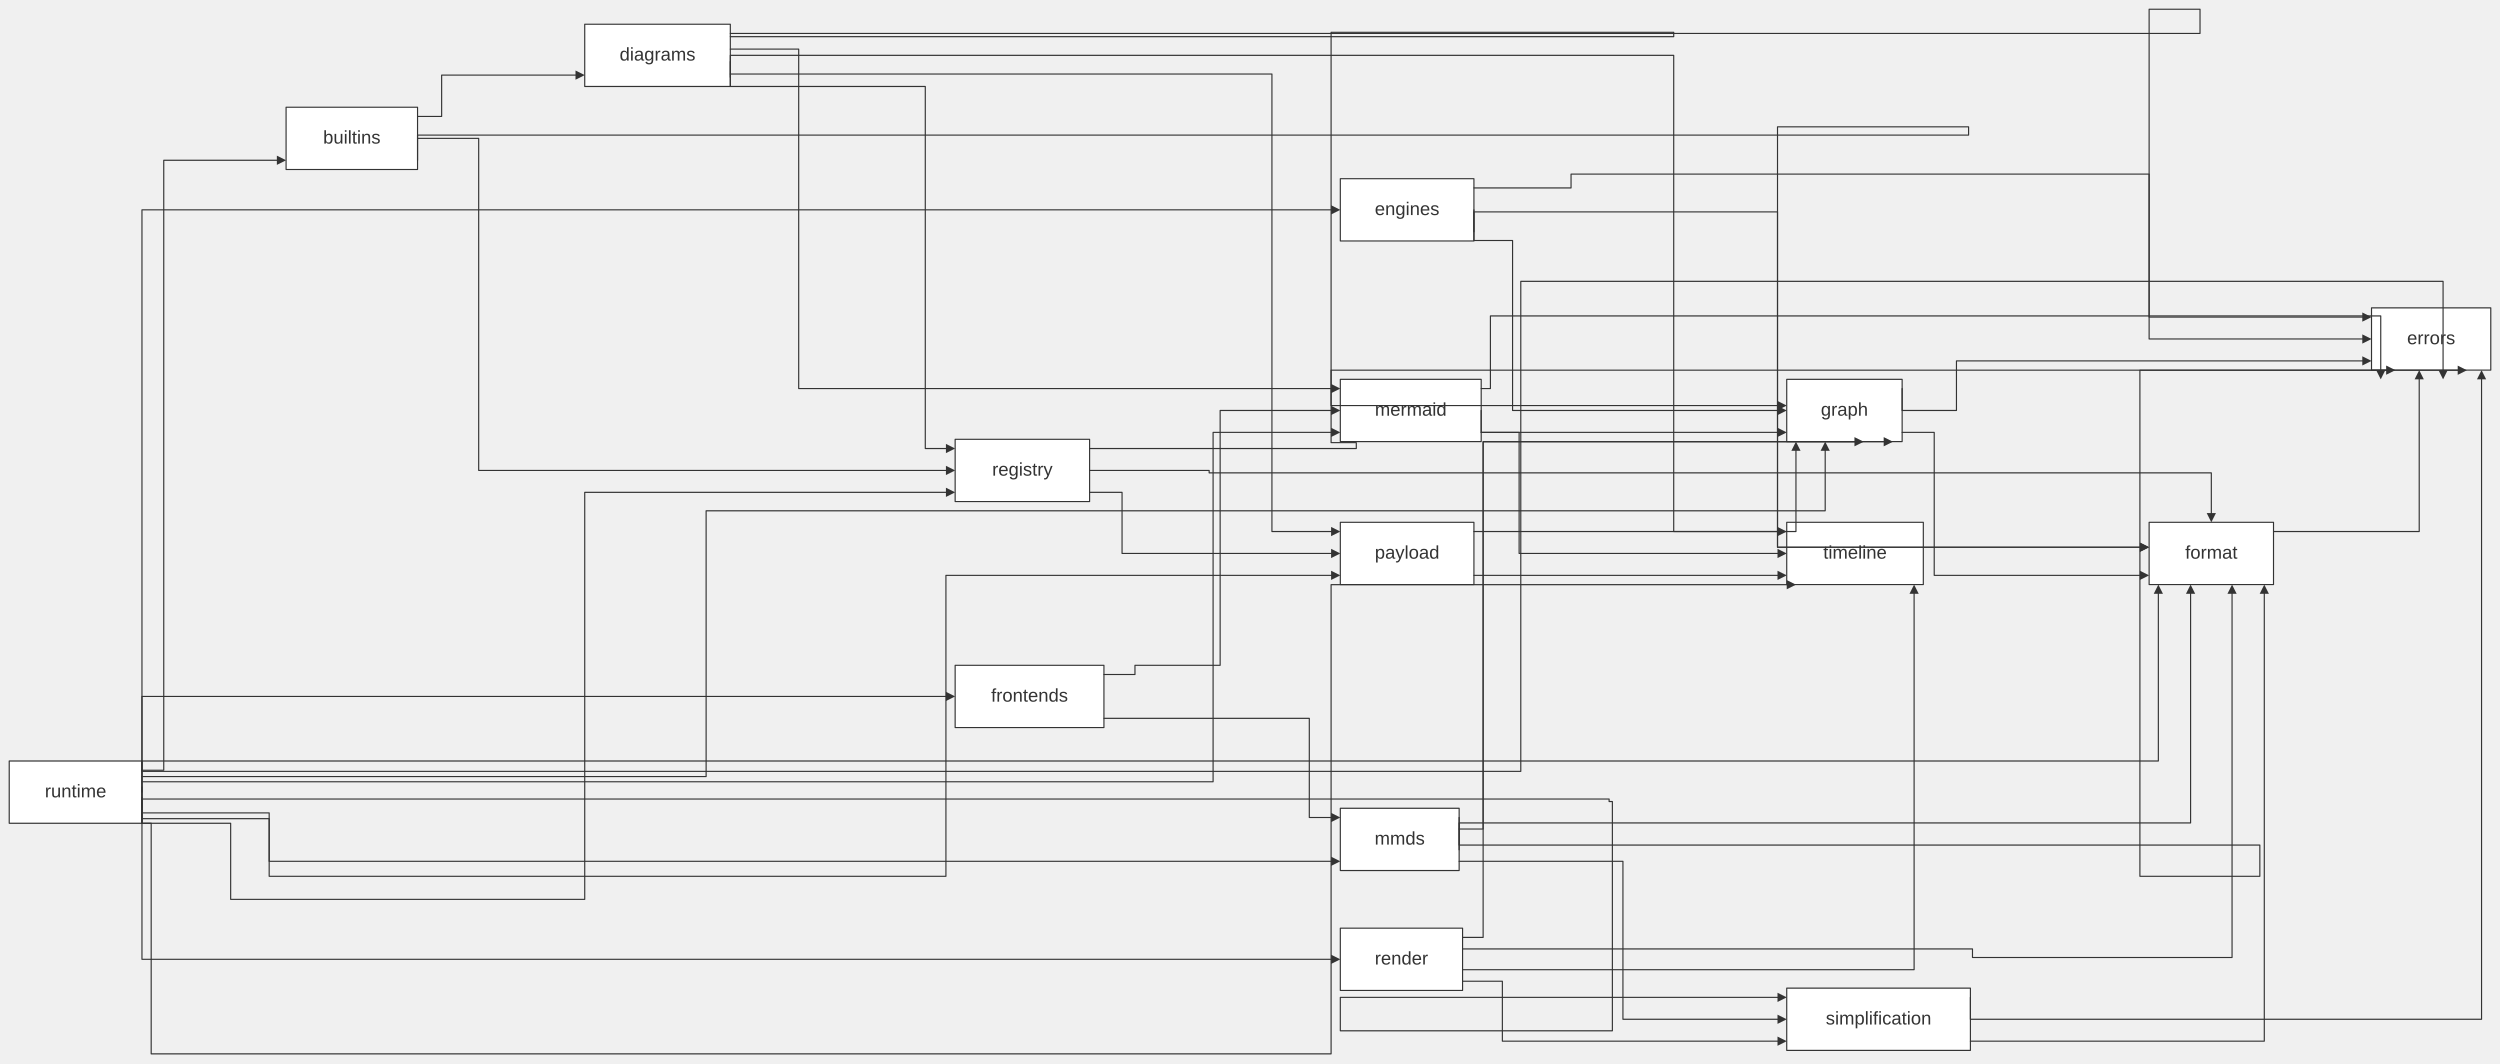
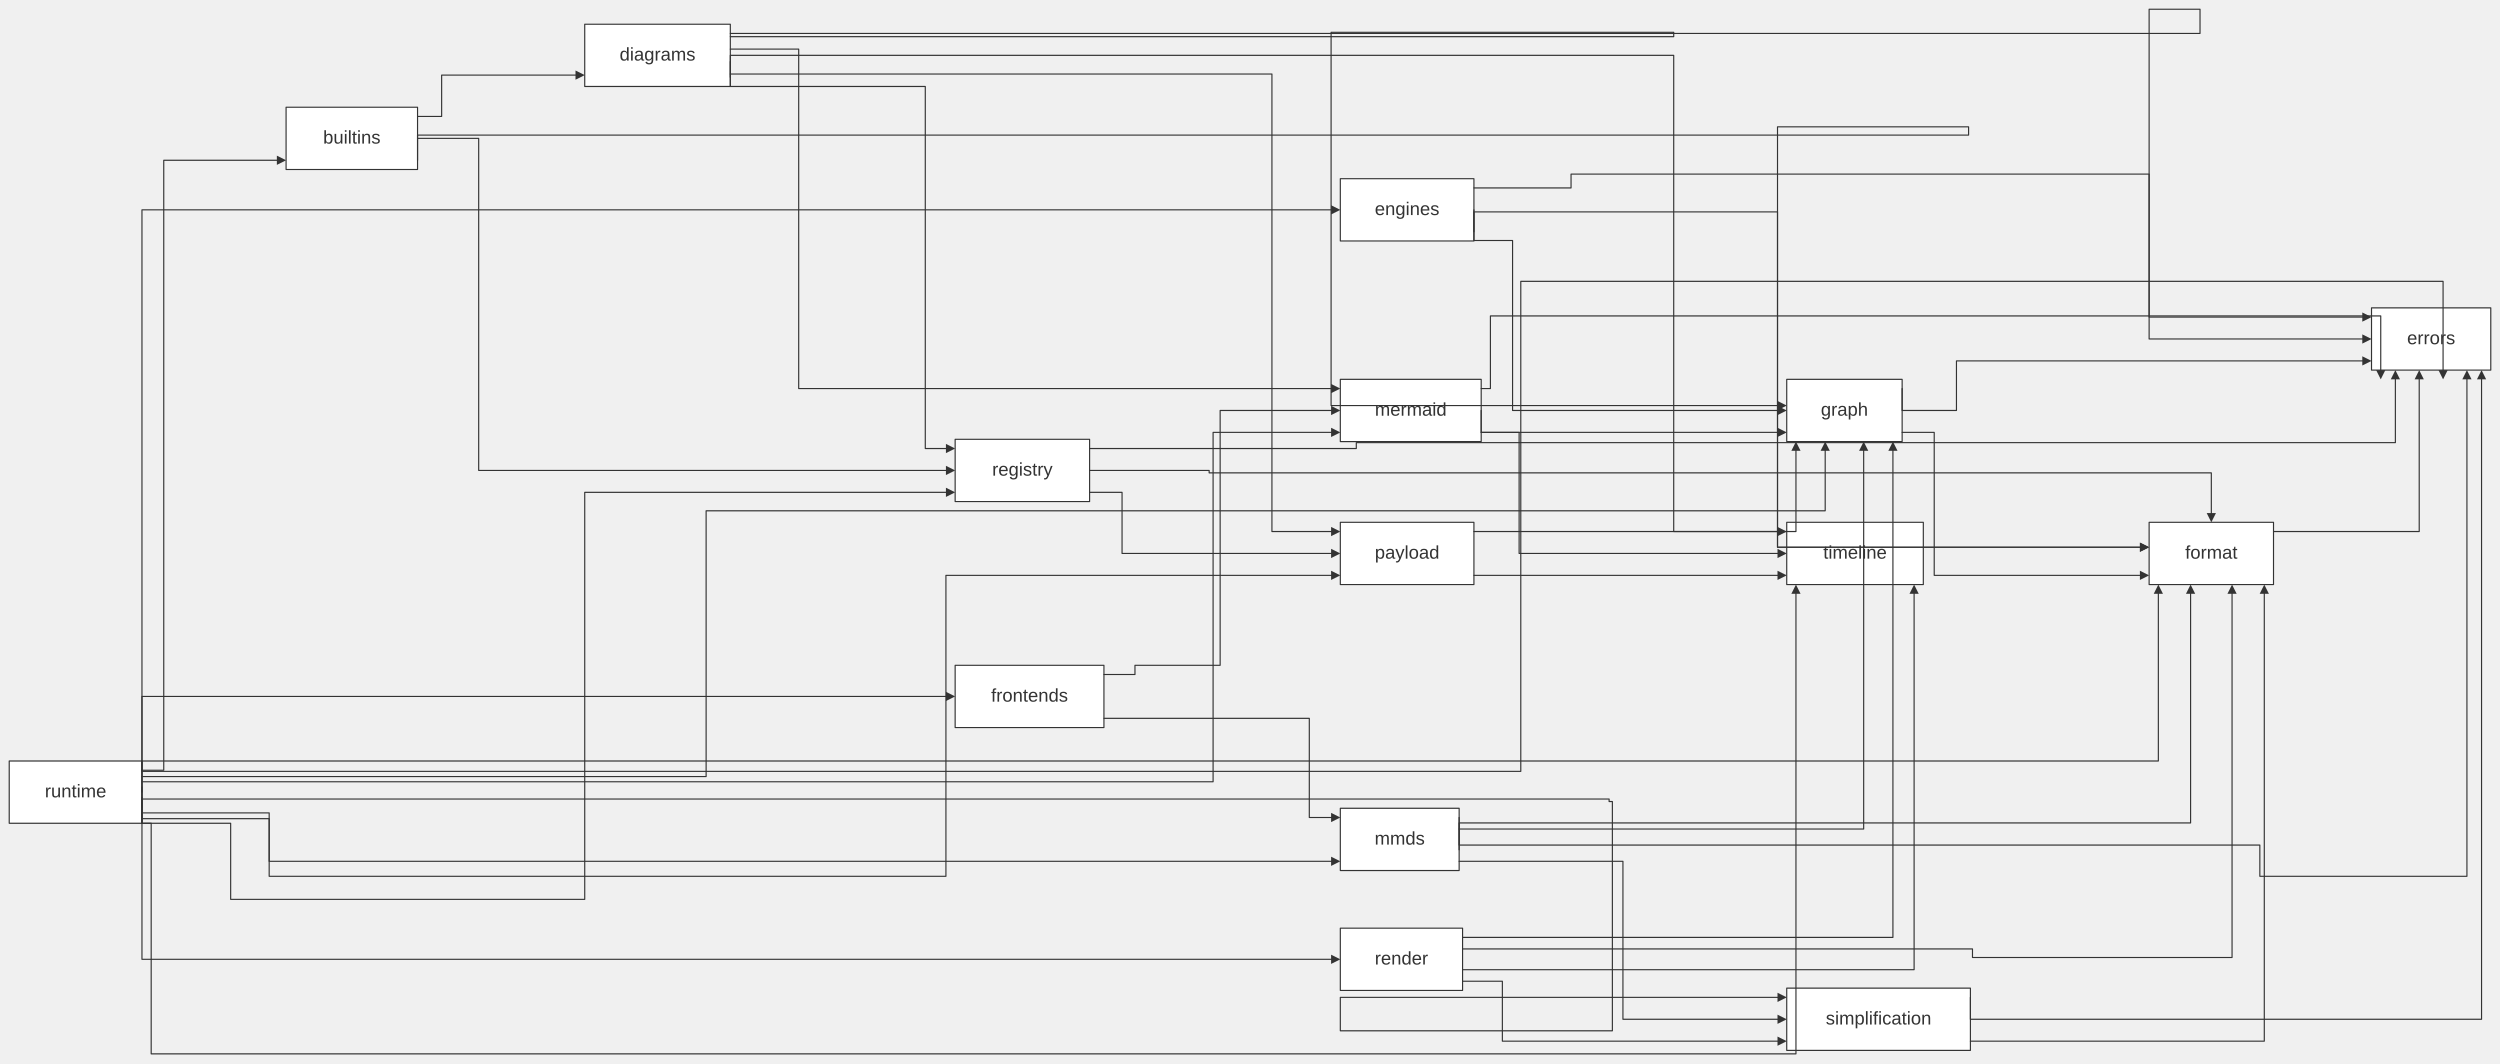
<svg xmlns="http://www.w3.org/2000/svg" width="100%" viewBox="0 0 2168.22 922.00" style="max-width: 2168.22px; background-color: transparent;" font-family="&quot;trebuchet ms&quot;, verdana, arial, sans-serif" font-size="16.00">
  <defs>
    <marker id="arrowhead" viewBox="0 0 10.00 10.00" refX="5.00" refY="5.00" markerWidth="8.00" markerHeight="8.00" orient="auto-start-reverse" markerUnits="userSpaceOnUse">
      <path d="M 0 0 L 10.00 5.00 L 0 10.00 z" fill="#333" />
    </marker>
    <marker id="crosshead" viewBox="0 0 11.00 11.00" refX="12.00" refY="5.20" markerWidth="11.00" markerHeight="11.00" orient="auto-start-reverse" markerUnits="userSpaceOnUse">
      <path d="M 1,1 l 9,9 M 10,1 l -9,9" stroke="#333" stroke-width="2" />
    </marker>
    <marker id="circlehead" viewBox="0 0 10.00 10.00" refX="11.00" refY="5.00" markerWidth="11.00" markerHeight="11.00" orient="auto-start-reverse" markerUnits="userSpaceOnUse">
      <circle cx="5" cy="5" r="5" stroke="#333" stroke-width="1" fill="#333" />
    </marker>
    <marker id="open-arrowhead" viewBox="0 0 10.00 10.00" refX="5.00" refY="5.00" markerWidth="8.00" markerHeight="8.00" orient="auto-start-reverse" markerUnits="userSpaceOnUse">
      <polygon points="0,0 10.00,5.00 0,10.00" fill="white" stroke="#333" stroke-width="1" />
    </marker>
    <marker id="diamondhead" viewBox="0 0 12.00 12.00" refX="6.00" refY="6.00" markerWidth="12.00" markerHeight="12.00" orient="auto-start-reverse" markerUnits="userSpaceOnUse">
      <polygon points="0,6.00 6.00,0 12.00,6.00 6.00,12.00" fill="#333" />
    </marker>
    <marker id="open-diamondhead" viewBox="0 0 12.00 12.00" refX="6.00" refY="6.00" markerWidth="12.00" markerHeight="12.00" orient="auto-start-reverse" markerUnits="userSpaceOnUse">
      <polygon points="0,6.00 6.00,0 12.00,6.00 6.00,12.00" fill="white" stroke="#333" stroke-width="1" />
    </marker>
  </defs>
  <g transform="translate(0.00,13.00)">
    <g class="nodes">
      <rect x="248.12" y="80.00" width="114.01" height="54.00" fill="white" stroke="#333" stroke-width="1.00" stroke-linejoin="round" />
      <text x="305.13" y="107.00" text-anchor="middle" dominant-baseline="middle" fill="#333">builtins</text>
      <rect x="507.13" y="8.00" width="126.26" height="54.00" fill="white" stroke="#333" stroke-width="1.00" stroke-linejoin="round" />
      <text x="570.26" y="35.00" text-anchor="middle" dominant-baseline="middle" fill="#333">diagrams</text>
      <rect x="1162.44" y="142.00" width="115.87" height="54.00" fill="white" stroke="#333" stroke-width="1.00" stroke-linejoin="round" />
      <text x="1220.37" y="169.00" text-anchor="middle" dominant-baseline="middle" fill="#333">engines</text>
      <rect x="2056.79" y="254.00" width="103.43" height="54.00" fill="white" stroke="#333" stroke-width="1.00" stroke-linejoin="round" />
      <text x="2108.51" y="281.00" text-anchor="middle" dominant-baseline="middle" fill="#333">errors</text>
      <rect x="1863.91" y="440.00" width="107.88" height="54.00" fill="white" stroke="#333" stroke-width="1.00" stroke-linejoin="round" />
      <text x="1917.85" y="467.00" text-anchor="middle" dominant-baseline="middle" fill="#333">format</text>
      <rect x="828.39" y="564.00" width="129.04" height="54.00" fill="white" stroke="#333" stroke-width="1.00" stroke-linejoin="round" />
      <text x="892.91" y="591.00" text-anchor="middle" dominant-baseline="middle" fill="#333">frontends</text>
      <rect x="1549.61" y="316.00" width="100.09" height="54.00" fill="white" stroke="#333" stroke-width="1.00" stroke-linejoin="round" />
      <text x="1599.66" y="343.00" text-anchor="middle" dominant-baseline="middle" fill="#333">graph</text>
      <rect x="1162.44" y="316.00" width="122.18" height="54.00" fill="white" stroke="#333" stroke-width="1.00" stroke-linejoin="round" />
      <text x="1223.52" y="343.00" text-anchor="middle" dominant-baseline="middle" fill="#333">mermaid</text>
      <rect x="1162.44" y="688.00" width="103.06" height="54.00" fill="white" stroke="#333" stroke-width="1.00" stroke-linejoin="round" />
      <text x="1213.96" y="715.00" text-anchor="middle" dominant-baseline="middle" fill="#333">mmds</text>
      <rect x="1162.44" y="440.00" width="115.87" height="54.00" fill="white" stroke="#333" stroke-width="1.00" stroke-linejoin="round" />
      <text x="1220.37" y="467.00" text-anchor="middle" dominant-baseline="middle" fill="#333">payload</text>
      <rect x="828.39" y="368.00" width="116.61" height="54.00" fill="white" stroke="#333" stroke-width="1.00" stroke-linejoin="round" />
      <text x="886.70" y="395.00" text-anchor="middle" dominant-baseline="middle" fill="#333">registry</text>
      <rect x="1162.44" y="792.00" width="106.03" height="54.00" fill="white" stroke="#333" stroke-width="1.00" stroke-linejoin="round" />
      <text x="1215.45" y="819.00" text-anchor="middle" dominant-baseline="middle" fill="#333">render</text>
      <rect x="8.00" y="647.00" width="115.12" height="54.00" fill="white" stroke="#333" stroke-width="1.00" stroke-linejoin="round" />
      <text x="65.56" y="674.00" text-anchor="middle" dominant-baseline="middle" fill="#333">runtime</text>
      <rect x="1549.61" y="844.00" width="159.30" height="54.00" fill="white" stroke="#333" stroke-width="1.00" stroke-linejoin="round" />
      <text x="1629.26" y="871.00" text-anchor="middle" dominant-baseline="middle" fill="#333">simplification</text>
      <rect x="1549.61" y="440.00" width="118.46" height="54.00" fill="white" stroke="#333" stroke-width="1.00" stroke-linejoin="round" />
      <text x="1608.84" y="467.00" text-anchor="middle" dominant-baseline="middle" fill="#333">timeline</text>
    </g>
    <g class="edgePaths">
      <path d="M362.13,88.00 L383.03,88.00 L383.03,52.14 L503.13,52.14" stroke="#333" stroke-width="1.00" fill="none" stroke-linecap="round" stroke-linejoin="round" marker-end="url(#arrowhead)" />
      <path d="M362.13,126.00 L362.13,104.18 L1707.33,104.18 L1707.33,97.00 L1541.61,97.00 L1541.61,448.00 L1541.61,461.61 L1859.92,461.61" stroke="#333" stroke-width="1.00" fill="none" stroke-linecap="round" stroke-linejoin="round" marker-end="url(#arrowhead)" />
      <path d="M362.13,107.00 L415.16,107.00 L415.16,115.47 L415.16,395.00 L824.39,395.00" stroke="#333" stroke-width="1.00" fill="none" stroke-linecap="round" stroke-linejoin="round" marker-end="url(#arrowhead)" />
      <path d="M633.39,16.00 L1908.05,16.00 L1908.05,-5.00 L1863.91,-5.00 L1863.91,262.00 L2052.79,262.00" stroke="#333" stroke-width="1.00" fill="none" stroke-linecap="round" stroke-linejoin="round" marker-end="url(#arrowhead)" />
      <path d="M633.39,18.80 L1451.59,18.80 L1451.59,15.00 L1154.44,15.00 L1154.44,324.00 L1154.44,338.75 L1545.62,338.75" stroke="#333" stroke-width="1.00" fill="none" stroke-linecap="round" stroke-linejoin="round" marker-end="url(#arrowhead)" />
      <path d="M633.39,29.60 L692.70,29.60 L692.70,39.89 L692.70,324.00 L1158.44,324.00" stroke="#333" stroke-width="1.00" fill="none" stroke-linecap="round" stroke-linejoin="round" marker-end="url(#arrowhead)" />
      <path d="M633.39,51.20 L1103.13,51.20 L1103.13,448.00 L1158.44,448.00" stroke="#333" stroke-width="1.00" fill="none" stroke-linecap="round" stroke-linejoin="round" marker-end="url(#arrowhead)" />
      <path d="M633.39,40.40 L633.39,62.00 L802.49,62.00 L802.49,376.00 L824.39,376.00" stroke="#333" stroke-width="1.00" fill="none" stroke-linecap="round" stroke-linejoin="round" marker-end="url(#arrowhead)" />
      <path d="M633.39,54.00 L633.39,35.00 L1451.59,35.00 L1451.59,448.00 L1545.61,448.00" stroke="#333" stroke-width="1.00" fill="none" stroke-linecap="round" stroke-linejoin="round" marker-end="url(#arrowhead)" />
      <path d="M1278.30,150.00 L1362.55,150.00 L1362.55,138.00 L1863.91,138.00 L1863.91,281.00 L2052.79,281.00" stroke="#333" stroke-width="1.00" fill="none" stroke-linecap="round" stroke-linejoin="round" marker-end="url(#arrowhead)" />
      <path d="M1278.30,188.00 L1278.30,170.76 L1541.61,170.76 L1541.61,432.00 L1541.61,461.61 L1859.92,461.61" stroke="#333" stroke-width="1.00" fill="none" stroke-linecap="round" stroke-linejoin="round" marker-end="url(#arrowhead)" />
      <path d="M1278.30,169.00 L1278.30,195.58 L1311.83,195.58 L1311.83,343.00 L1545.61,343.00" stroke="#333" stroke-width="1.00" fill="none" stroke-linecap="round" stroke-linejoin="round" marker-end="url(#arrowhead)" />
      <path d="M1971.79,448.00 L2098.16,448.00 L2098.16,312.00" stroke="#333" stroke-width="1.00" fill="none" stroke-linecap="round" stroke-linejoin="round" marker-end="url(#arrowhead)" />
      <path d="M957.44,572.00 L984.34,572.00 L984.34,564.00 L1058.22,564.00 L1058.22,343.00 L1158.44,343.00" stroke="#333" stroke-width="1.00" fill="none" stroke-linecap="round" stroke-linejoin="round" marker-end="url(#arrowhead)" />
      <path d="M957.44,610.00 L1135.54,610.00 L1135.54,696.00 L1158.44,696.00" stroke="#333" stroke-width="1.00" fill="none" stroke-linecap="round" stroke-linejoin="round" marker-end="url(#arrowhead)" />
      <path d="M1649.70,324.00 L1649.70,343.00 L1696.81,343.00 L1696.81,300.00 L2052.79,300.00" stroke="#333" stroke-width="1.00" fill="none" stroke-linecap="round" stroke-linejoin="round" marker-end="url(#arrowhead)" />
      <path d="M1649.70,362.00 L1677.52,362.00 L1677.52,362.50 L1677.52,486.00 L1859.91,486.00" stroke="#333" stroke-width="1.00" fill="none" stroke-linecap="round" stroke-linejoin="round" marker-end="url(#arrowhead)" />
      <path d="M1284.61,324.00 L1292.61,324.00 L1292.61,261.00 L1863.91,261.00 L2064.79,261.00 L2064.79,312.00" stroke="#333" stroke-width="1.00" fill="none" stroke-linecap="round" stroke-linejoin="round" marker-end="url(#arrowhead)" />
      <path d="M1284.61,343.00 L1284.61,362.00 L1545.61,362.00" stroke="#333" stroke-width="1.00" fill="none" stroke-linecap="round" stroke-linejoin="round" marker-end="url(#arrowhead)" />
      <path d="M1284.61,362.00 L1317.51,362.00 L1317.51,362.66 L1317.51,467.00 L1545.61,467.00" stroke="#333" stroke-width="1.00" fill="none" stroke-linecap="round" stroke-linejoin="round" marker-end="url(#arrowhead)" />
-       <path d="M1265.49,696.00 L1265.49,719.91 L1959.93,719.91 L1959.93,747.00 L1855.91,747.00 L1855.91,321.00 L1855.91,308.11 L2135.54,308.11" stroke="#333" stroke-width="1.00" fill="none" stroke-linecap="round" stroke-linejoin="round" marker-end="url(#arrowhead)" />
+       <path d="M1265.49,696.00 L1265.49,719.91 L1959.93,719.91 L1959.93,747.00 L2139.54,747.00 L2139.54,312.00" stroke="#333" stroke-width="1.00" fill="none" stroke-linecap="round" stroke-linejoin="round" marker-end="url(#arrowhead)" />
      <path d="M1265.49,724.00 L1265.49,700.72 L1479.62,700.72 L1899.87,700.72 L1899.87,498.00" stroke="#333" stroke-width="1.00" fill="none" stroke-linecap="round" stroke-linejoin="round" marker-end="url(#arrowhead)" />
-       <path d="M1265.49,706.00 L1286.30,706.00 L1286.30,383.00 L1286.30,370.10 L1612.34,370.10" stroke="#333" stroke-width="1.00" fill="none" stroke-linecap="round" stroke-linejoin="round" marker-end="url(#arrowhead)" />
+       <path d="M1265.49,706.00 L1286.30,706.00 L1616.34,706.00 L1616.34,374.00" stroke="#333" stroke-width="1.00" fill="none" stroke-linecap="round" stroke-linejoin="round" marker-end="url(#arrowhead)" />
      <path d="M1265.49,734.00 L1407.55,734.00 L1407.55,871.00 L1545.61,871.00" stroke="#333" stroke-width="1.00" fill="none" stroke-linecap="round" stroke-linejoin="round" marker-end="url(#arrowhead)" />
      <path d="M1278.30,448.00 L1286.30,448.00 L1557.61,448.00 L1557.61,374.00" stroke="#333" stroke-width="1.00" fill="none" stroke-linecap="round" stroke-linejoin="round" marker-end="url(#arrowhead)" />
      <path d="M1278.30,486.00 L1545.61,486.00" stroke="#333" stroke-width="1.00" fill="none" stroke-linecap="round" stroke-linejoin="round" marker-end="url(#arrowhead)" />
-       <path d="M945.00,376.00 L1176.30,376.00 L1176.30,370.90 L1154.44,370.90 L1154.44,321.00 L1154.44,308.03 L2073.48,308.03" stroke="#333" stroke-width="1.00" fill="none" stroke-linecap="round" stroke-linejoin="round" marker-end="url(#arrowhead)" />
+       <path d="M945.00,376.00 L1176.30,376.00 L1176.30,370.90 L2077.48,370.90 L2077.48,312.00" stroke="#333" stroke-width="1.00" fill="none" stroke-linecap="round" stroke-linejoin="round" marker-end="url(#arrowhead)" />
      <path d="M945.00,395.00 L1048.68,395.00 L1048.68,397.11 L1917.85,397.11 L1917.85,436.00" stroke="#333" stroke-width="1.00" fill="none" stroke-linecap="round" stroke-linejoin="round" marker-end="url(#arrowhead)" />
      <path d="M945.00,414.00 L973.14,414.00 L973.14,467.00 L1158.44,467.00" stroke="#333" stroke-width="1.00" fill="none" stroke-linecap="round" stroke-linejoin="round" marker-end="url(#arrowhead)" />
      <path d="M1268.46,810.00 L1710.71,810.00 L1710.71,817.41 L1935.83,817.41 L1935.83,498.00" stroke="#333" stroke-width="1.00" fill="none" stroke-linecap="round" stroke-linejoin="round" marker-end="url(#arrowhead)" />
-       <path d="M1268.46,800.00 L1286.30,800.00 L1286.30,383.00 L1286.30,370.09 L1637.70,370.09" stroke="#333" stroke-width="1.00" fill="none" stroke-linecap="round" stroke-linejoin="round" marker-end="url(#arrowhead)" />
+       <path d="M1268.46,800.00 L1286.30,800.00 L1641.70,800.00 L1641.70,374.00" stroke="#333" stroke-width="1.00" fill="none" stroke-linecap="round" stroke-linejoin="round" marker-end="url(#arrowhead)" />
      <path d="M1268.46,838.00 L1302.98,838.00 L1302.98,890.00 L1545.61,890.00" stroke="#333" stroke-width="1.00" fill="none" stroke-linecap="round" stroke-linejoin="round" marker-end="url(#arrowhead)" />
      <path d="M1268.46,828.00 L1660.08,828.00 L1660.08,498.00" stroke="#333" stroke-width="1.00" fill="none" stroke-linecap="round" stroke-linejoin="round" marker-end="url(#arrowhead)" />
      <path d="M123.12,655.00 L142.02,655.00 L142.02,647.00 L142.02,126.00 L244.12,126.00" stroke="#333" stroke-width="1.00" fill="none" stroke-linecap="round" stroke-linejoin="round" marker-end="url(#arrowhead)" />
      <path d="M123.12,655.00 L123.12,169.00 L1158.44,169.00" stroke="#333" stroke-width="1.00" fill="none" stroke-linecap="round" stroke-linejoin="round" marker-end="url(#arrowhead)" />
      <path d="M123.12,656.00 L1318.96,656.00 L1318.96,647.00 L1318.96,231.00 L1863.91,231.00 L2118.85,231.00 L2118.85,312.00" stroke="#333" stroke-width="1.00" fill="none" stroke-linecap="round" stroke-linejoin="round" marker-end="url(#arrowhead)" />
      <path d="M123.12,674.00 L123.12,647.00 L131.12,647.00 L1871.91,647.00 L1871.91,498.00" stroke="#333" stroke-width="1.00" fill="none" stroke-linecap="round" stroke-linejoin="round" marker-end="url(#arrowhead)" />
      <path d="M123.12,687.50 L123.12,591.00 L824.39,591.00" stroke="#333" stroke-width="1.00" fill="none" stroke-linecap="round" stroke-linejoin="round" marker-end="url(#arrowhead)" />
      <path d="M123.12,660.50 L612.41,660.50 L612.41,430.00 L1582.97,430.00 L1582.97,374.00" stroke="#333" stroke-width="1.00" fill="none" stroke-linecap="round" stroke-linejoin="round" marker-end="url(#arrowhead)" />
      <path d="M123.12,665.00 L1052.10,665.00 L1052.10,362.00 L1158.44,362.00" stroke="#333" stroke-width="1.00" fill="none" stroke-linecap="round" stroke-linejoin="round" marker-end="url(#arrowhead)" />
      <path d="M123.12,692.00 L233.45,692.00 L233.45,734.00 L1158.44,734.00" stroke="#333" stroke-width="1.00" fill="none" stroke-linecap="round" stroke-linejoin="round" marker-end="url(#arrowhead)" />
      <path d="M123.12,678.50 L123.12,697.02 L233.45,697.02 L233.45,747.00 L820.39,747.00 L820.39,486.00 L1158.44,486.00" stroke="#333" stroke-width="1.00" fill="none" stroke-linecap="round" stroke-linejoin="round" marker-end="url(#arrowhead)" />
      <path d="M123.12,669.50 L123.12,701.00 L200.05,701.00 L200.05,767.00 L507.13,767.00 L507.13,414.00 L824.39,414.00" stroke="#333" stroke-width="1.00" fill="none" stroke-linecap="round" stroke-linejoin="round" marker-end="url(#arrowhead)" />
      <path d="M123.12,693.00 L123.12,819.00 L1158.44,819.00" stroke="#333" stroke-width="1.00" fill="none" stroke-linecap="round" stroke-linejoin="round" marker-end="url(#arrowhead)" />
      <path d="M123.12,693.00 L123.12,680.00 L1395.56,680.00 L1395.56,682.17 L1398.39,682.17 L1398.39,881.00 L1162.44,881.00 L1162.44,852.00 L1545.61,852.00" stroke="#333" stroke-width="1.00" fill="none" stroke-linecap="round" stroke-linejoin="round" marker-end="url(#arrowhead)" />
-       <path d="M123.12,683.00 L123.12,701.00 L131.12,701.00 L131.12,901.00 L1154.44,901.00 L1154.44,507.00 L1154.44,494.08 L1553.61,494.08" stroke="#333" stroke-width="1.00" fill="none" stroke-linecap="round" stroke-linejoin="round" marker-end="url(#arrowhead)" />
+       <path d="M123.12,683.00 L123.12,701.00 L131.12,701.00 L131.12,901.00 L1154.44,901.00 L1557.61,901.00 L1557.61,498.00" stroke="#333" stroke-width="1.00" fill="none" stroke-linecap="round" stroke-linejoin="round" marker-end="url(#arrowhead)" />
      <path d="M1708.91,852.00 L1708.91,871.00 L2144.22,871.00 L2152.22,871.00 L2152.22,312.00" stroke="#333" stroke-width="1.00" fill="none" stroke-linecap="round" stroke-linejoin="round" marker-end="url(#arrowhead)" />
      <path d="M1708.91,890.00 L1963.79,890.00 L1963.79,498.00" stroke="#333" stroke-width="1.00" fill="none" stroke-linecap="round" stroke-linejoin="round" marker-end="url(#arrowhead)" />
    </g>
    <g class="edgeLabels">
    </g>
  </g>
</svg>
